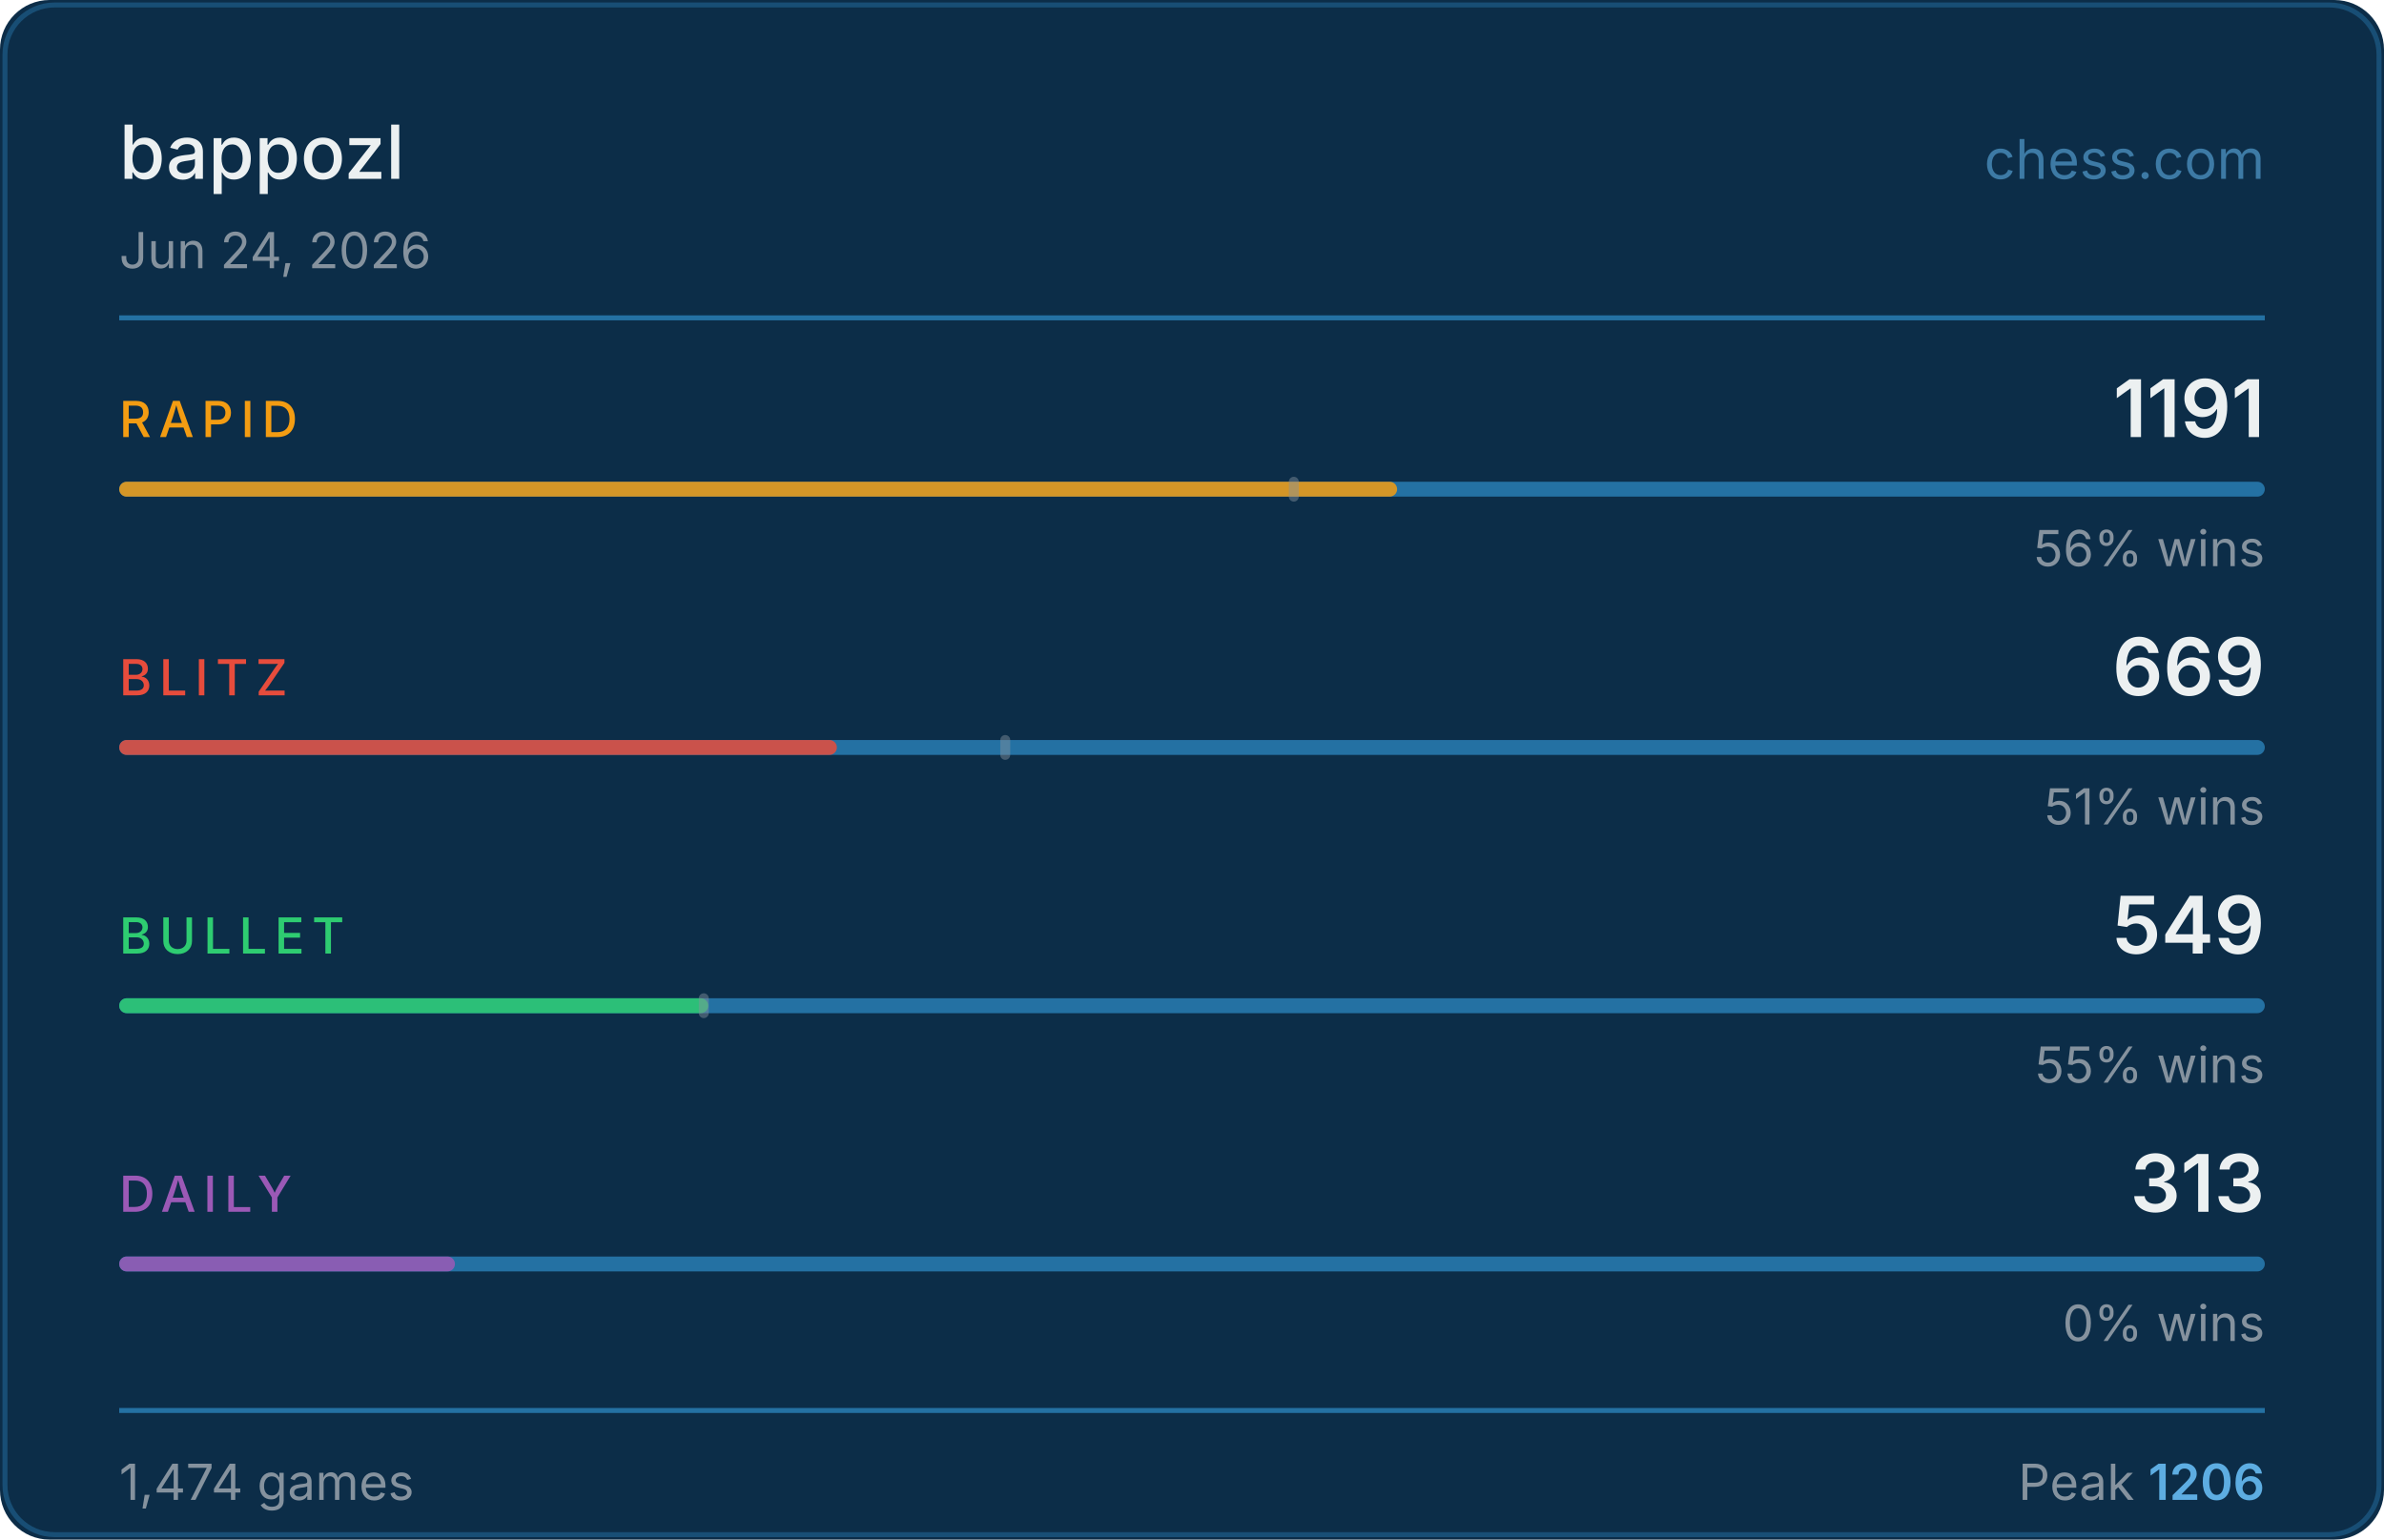
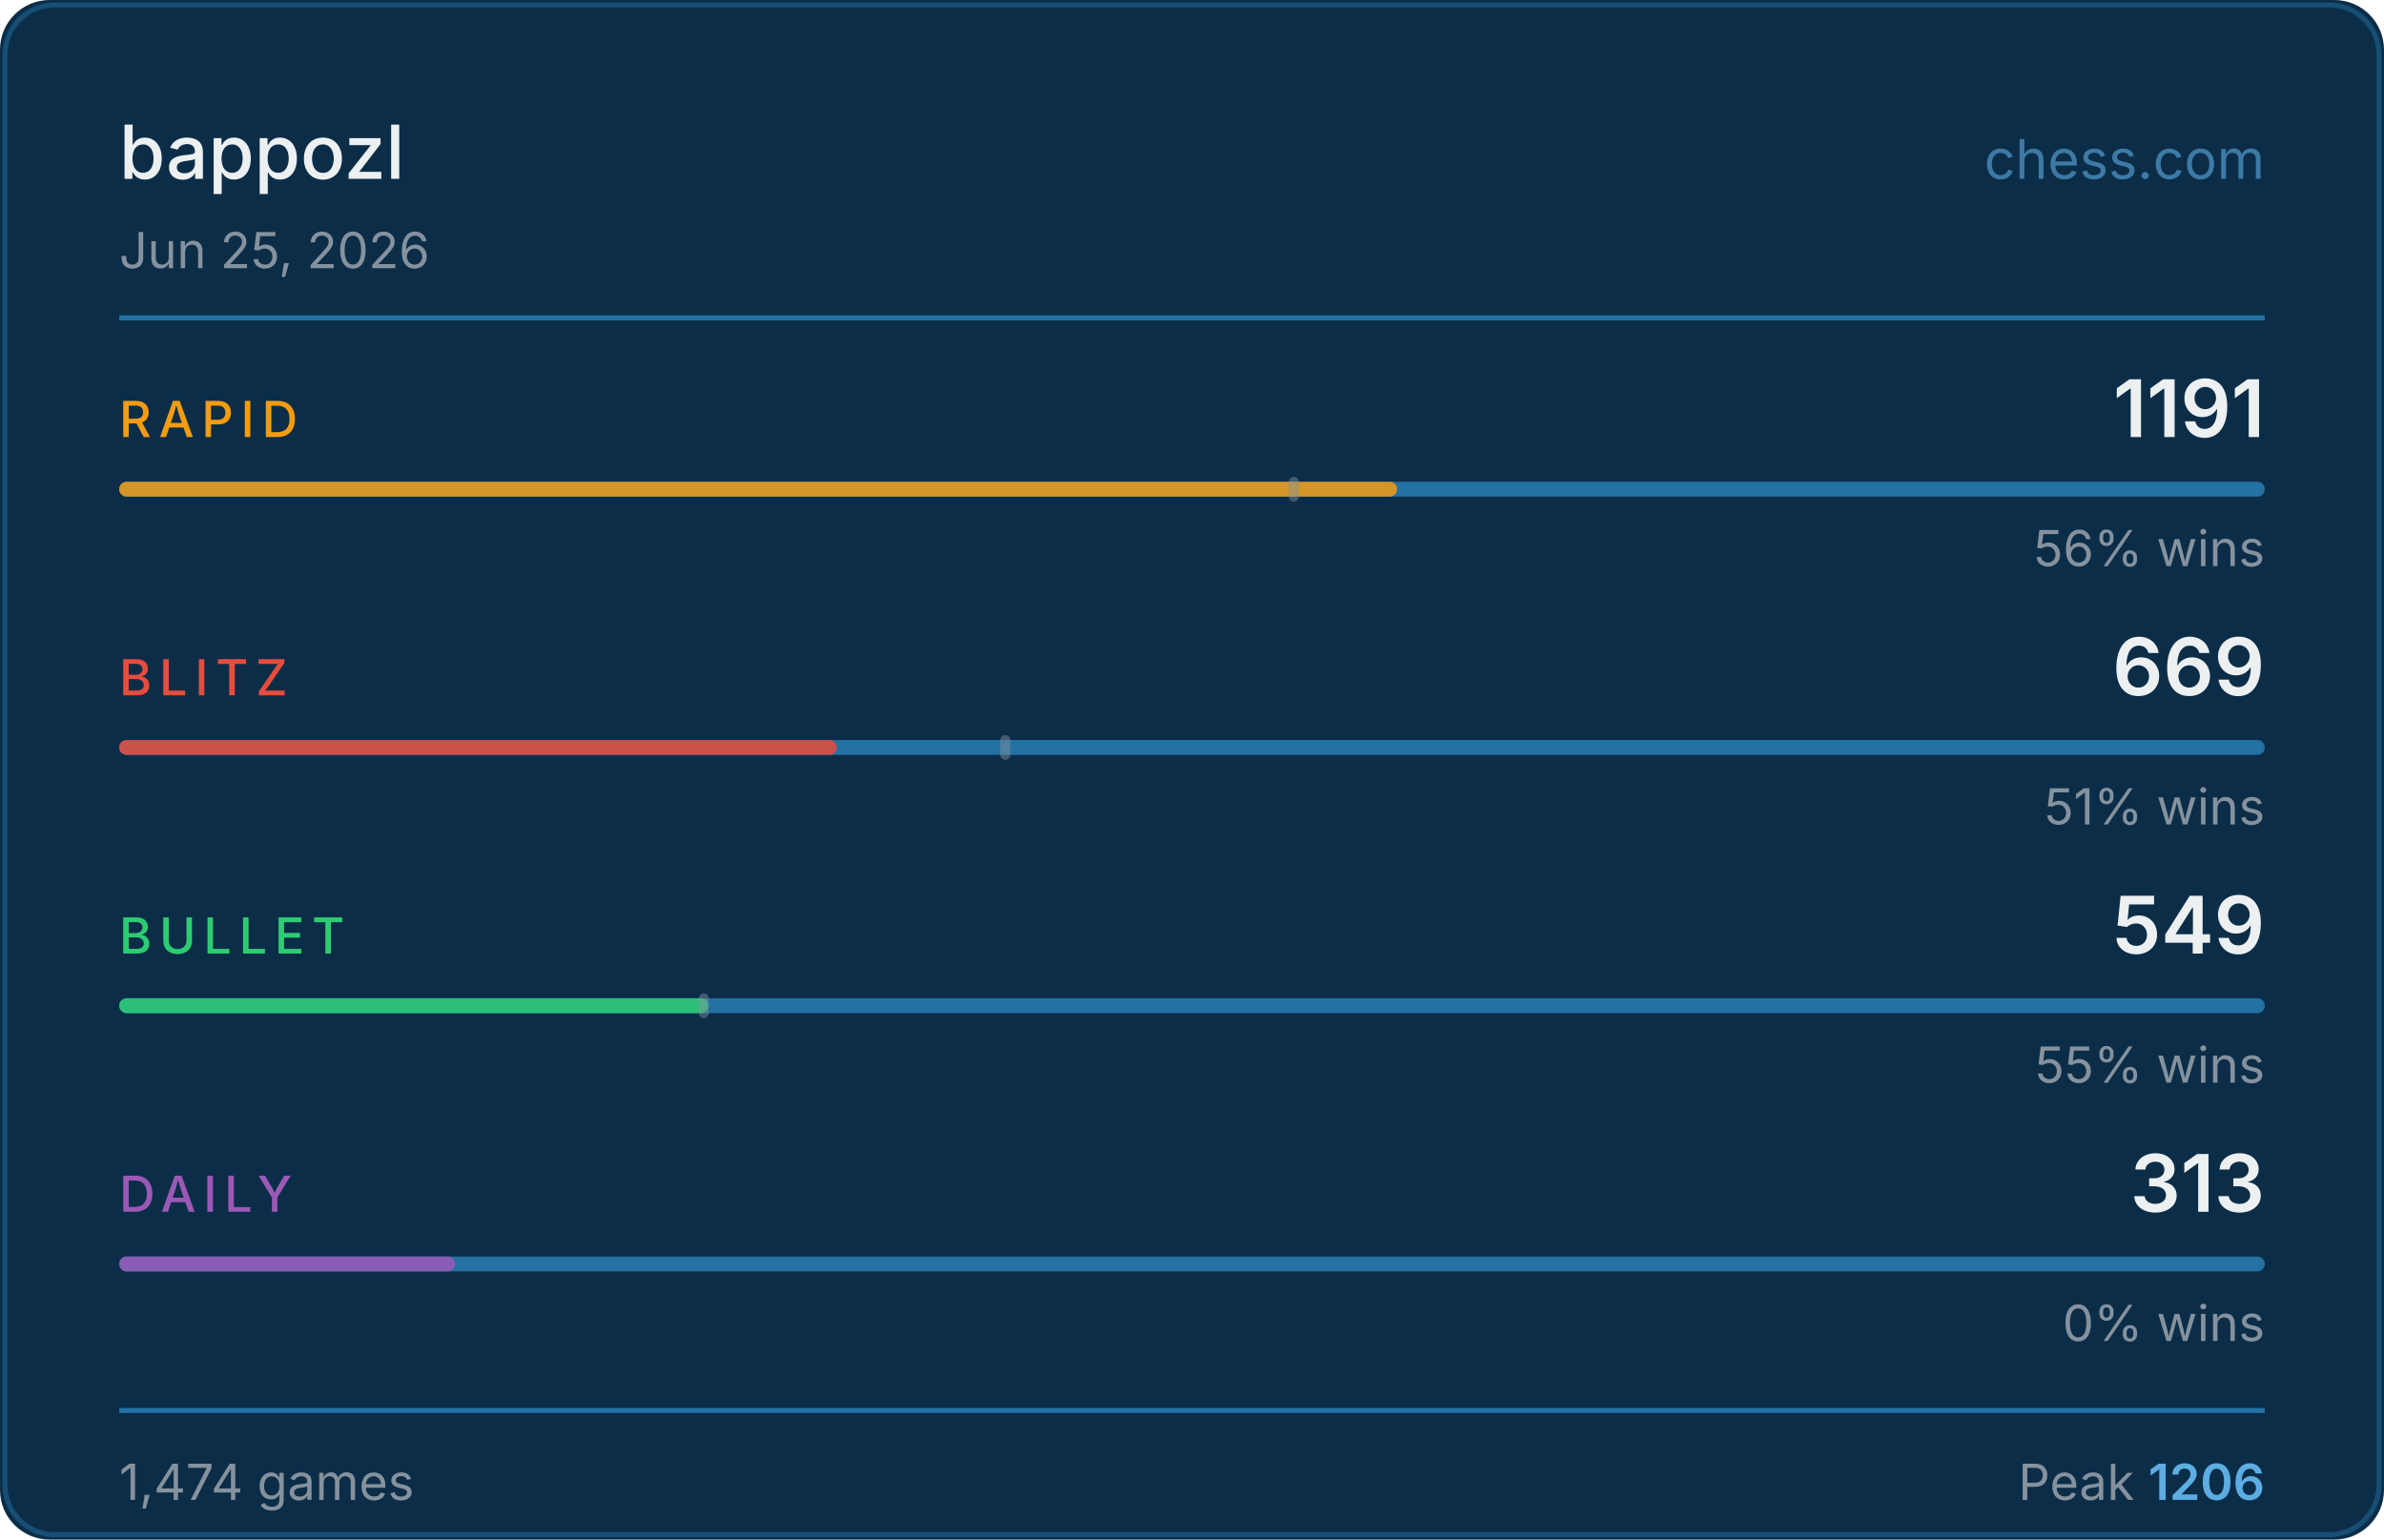
<svg xmlns="http://www.w3.org/2000/svg" width="480" height="310" viewBox="0 0 480 310">
  <rect width="480" height="310" fill="#0c2d48" rx="10" />
  <rect x="1" y="1" width="478" height="308" fill="none" stroke="#2471a3" rx="10" stroke-opacity="0.5" />
  <text x="24" y="36" fill="#ecf0f1" font-size="15" font-weight="500" font-family="-apple-system,BlinkMacSystemFont,'Segoe UI',sans-serif">bappozl</text>
  <text x="456" y="36" fill="#5dade2" font-size="11" font-family="-apple-system,BlinkMacSystemFont,'Segoe UI',sans-serif" text-anchor="end" opacity="0.6">chess.com</text>
-   <text x="24" y="54" fill="#85929e" font-size="10" font-family="-apple-system,BlinkMacSystemFont,'Segoe UI',sans-serif">Jun 24, 2026</text>
+   <text x="24" y="54" fill="#85929e" font-size="10" font-family="-apple-system,BlinkMacSystemFont,'Segoe UI',sans-serif">Jun 25, 2026</text>
  <line x1="24" y1="64" x2="456" y2="64" stroke="#2471a3" stroke-width="1" />
  <text x="24" y="88" fill="#f39c12" font-size="10" font-weight="500" font-family="-apple-system,BlinkMacSystemFont,'Segoe UI',sans-serif" letter-spacing="1.5">RAPID</text>
  <text x="456" y="88" fill="#ecf0f1" font-size="16" font-weight="600" font-family="-apple-system,BlinkMacSystemFont,'Segoe UI',sans-serif" text-anchor="end">1191</text>
  <rect x="24" y="97" width="432" height="3" rx="1.5" fill="#2471a3" />
  <rect x="24" y="97" width="257.3" height="3" rx="1.5" fill="#f39c12" opacity="0.85" />
  <rect x="259.5" y="96" width="2" height="5" rx="1" fill="#85929e" opacity="0.45" />
  <text x="456" y="114" fill="#85929e" font-size="10" font-family="-apple-system,BlinkMacSystemFont,'Segoe UI',sans-serif" text-anchor="end">56% wins</text>
  <text x="24" y="140" fill="#e74c3c" font-size="10" font-weight="500" font-family="-apple-system,BlinkMacSystemFont,'Segoe UI',sans-serif" letter-spacing="1.5">BLITZ</text>
  <text x="456" y="140" fill="#ecf0f1" font-size="16" font-weight="600" font-family="-apple-system,BlinkMacSystemFont,'Segoe UI',sans-serif" text-anchor="end">669</text>
  <rect x="24" y="149" width="432" height="3" rx="1.5" fill="#2471a3" />
  <rect x="24" y="149" width="144.5" height="3" rx="1.5" fill="#e74c3c" opacity="0.85" />
  <rect x="201.4" y="148" width="2" height="5" rx="1" fill="#85929e" opacity="0.45" />
  <text x="456" y="166" fill="#85929e" font-size="10" font-family="-apple-system,BlinkMacSystemFont,'Segoe UI',sans-serif" text-anchor="end">51% wins</text>
  <text x="24" y="192" fill="#2ecc71" font-size="10" font-weight="500" font-family="-apple-system,BlinkMacSystemFont,'Segoe UI',sans-serif" letter-spacing="1.5">BULLET</text>
  <text x="456" y="192" fill="#ecf0f1" font-size="16" font-weight="600" font-family="-apple-system,BlinkMacSystemFont,'Segoe UI',sans-serif" text-anchor="end">549</text>
  <rect x="24" y="201" width="432" height="3" rx="1.5" fill="#2471a3" />
  <rect x="24" y="201" width="118.6" height="3" rx="1.5" fill="#2ecc71" opacity="0.85" />
  <rect x="140.7" y="200" width="2" height="5" rx="1" fill="#85929e" opacity="0.45" />
  <text x="456" y="218" fill="#85929e" font-size="10" font-family="-apple-system,BlinkMacSystemFont,'Segoe UI',sans-serif" text-anchor="end">55% wins</text>
  <text x="24" y="244" fill="#9b59b6" font-size="10" font-weight="500" font-family="-apple-system,BlinkMacSystemFont,'Segoe UI',sans-serif" letter-spacing="1.5">DAILY</text>
  <text x="456" y="244" fill="#ecf0f1" font-size="16" font-weight="600" font-family="-apple-system,BlinkMacSystemFont,'Segoe UI',sans-serif" text-anchor="end">313</text>
  <rect x="24" y="253" width="432" height="3" rx="1.5" fill="#2471a3" />
  <rect x="24" y="253" width="67.6" height="3" rx="1.5" fill="#9b59b6" opacity="0.85" />
  <text x="456" y="270" fill="#85929e" font-size="10" font-family="-apple-system,BlinkMacSystemFont,'Segoe UI',sans-serif" text-anchor="end">0% wins</text>
  <line x1="24" y1="284" x2="456" y2="284" stroke="#2471a3" stroke-width="1" />
  <text x="24" y="302" fill="#85929e" font-size="10" font-family="-apple-system,BlinkMacSystemFont,'Segoe UI',sans-serif">1,474 games</text>
  <text x="456" y="302" fill="#85929e" font-size="10" font-family="-apple-system,BlinkMacSystemFont,'Segoe UI',sans-serif" text-anchor="end">Peak <tspan fill="#5dade2" font-weight="600">1206</tspan>
  </text>
</svg>
